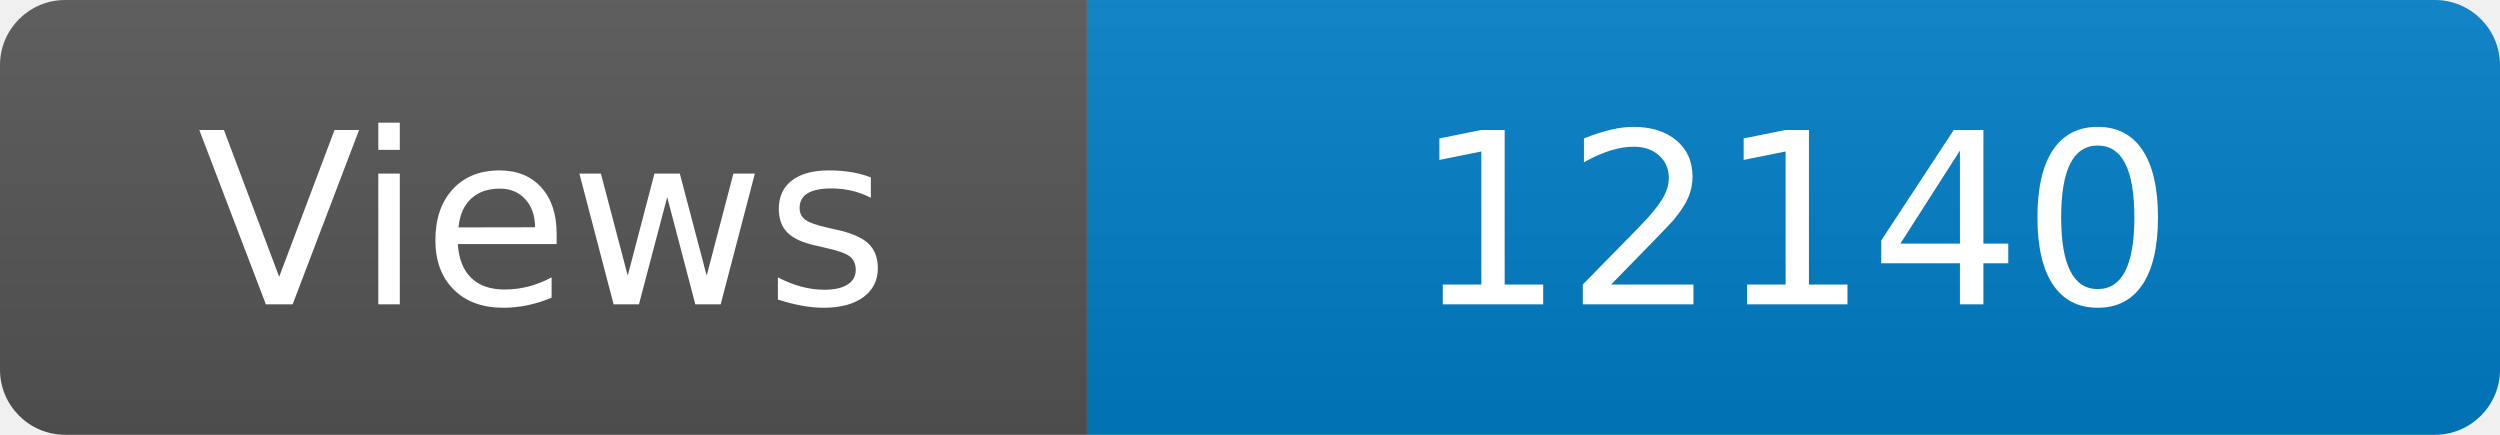
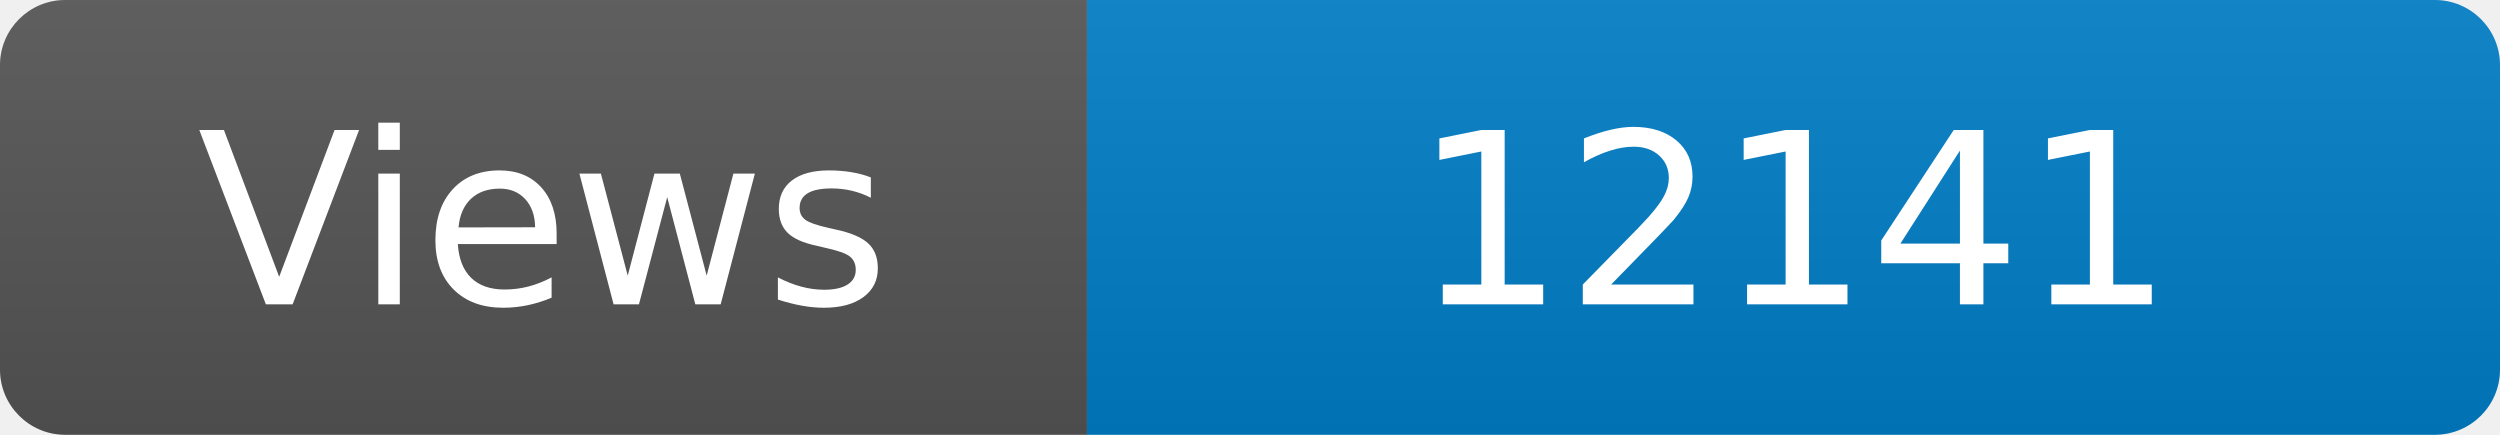
<svg xmlns="http://www.w3.org/2000/svg" width="115" height="20" role="img" aria-label="Maintained?: yes">
  <linearGradient id="s" x2="0" y2="100%">
    <stop offset="0" stop-color="#bbb" stop-opacity=".1" />
    <stop offset="1" stop-opacity=".1" />
  </linearGradient>
  <clipPath id="r">
    <rect width="115" height="20" rx="3" fill="#fff" />
  </clipPath>
  <g clip-path="url(#r)">
    <rect width="50" height="20" fill="#555" />
    <rect x="50" width="160" height="20" fill="#007ec6" />
    <rect width="115" height="20" fill="url(#s)" />
  </g>
  <g fill="#fff" text-anchor="middle" font-family="Verdana,Geneva,DejaVu Sans,sans-serif" font-size="110">
    <text x="250" y="140" transform="scale(.1)" fill="#fff">Views</text>
-     <text x="825" y="140" transform="scale(.1)" fill="#fff">12140</text>
+     <text x="825" y="140" transform="scale(.1)" fill="#fff">12141</text>
  </g>
</svg>
